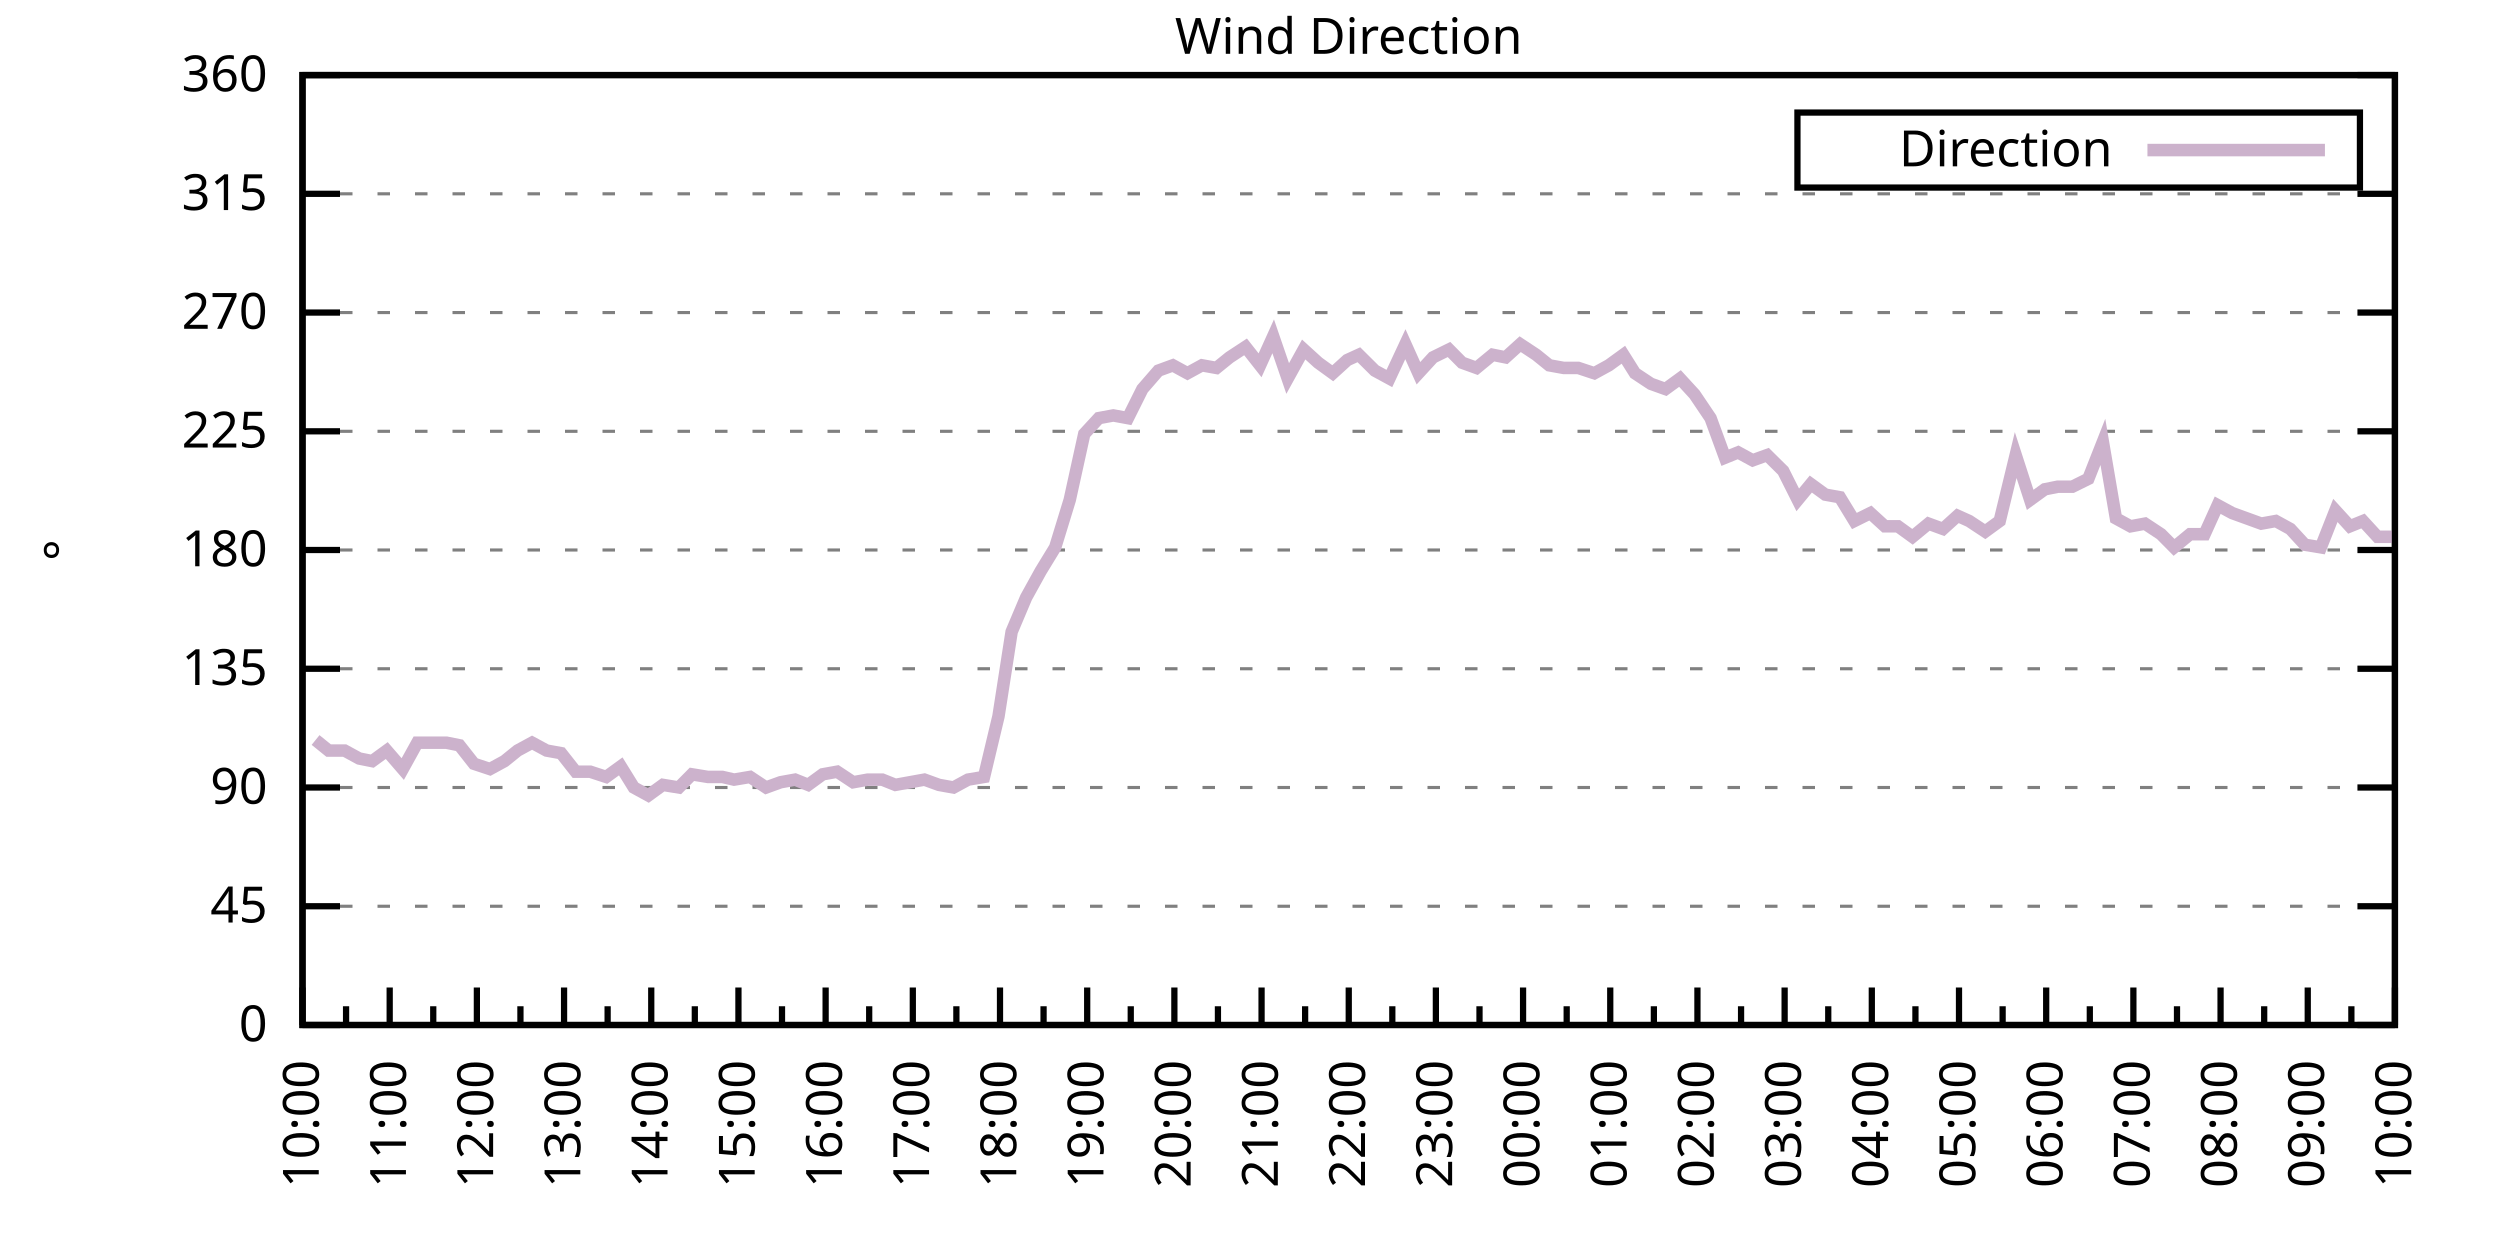
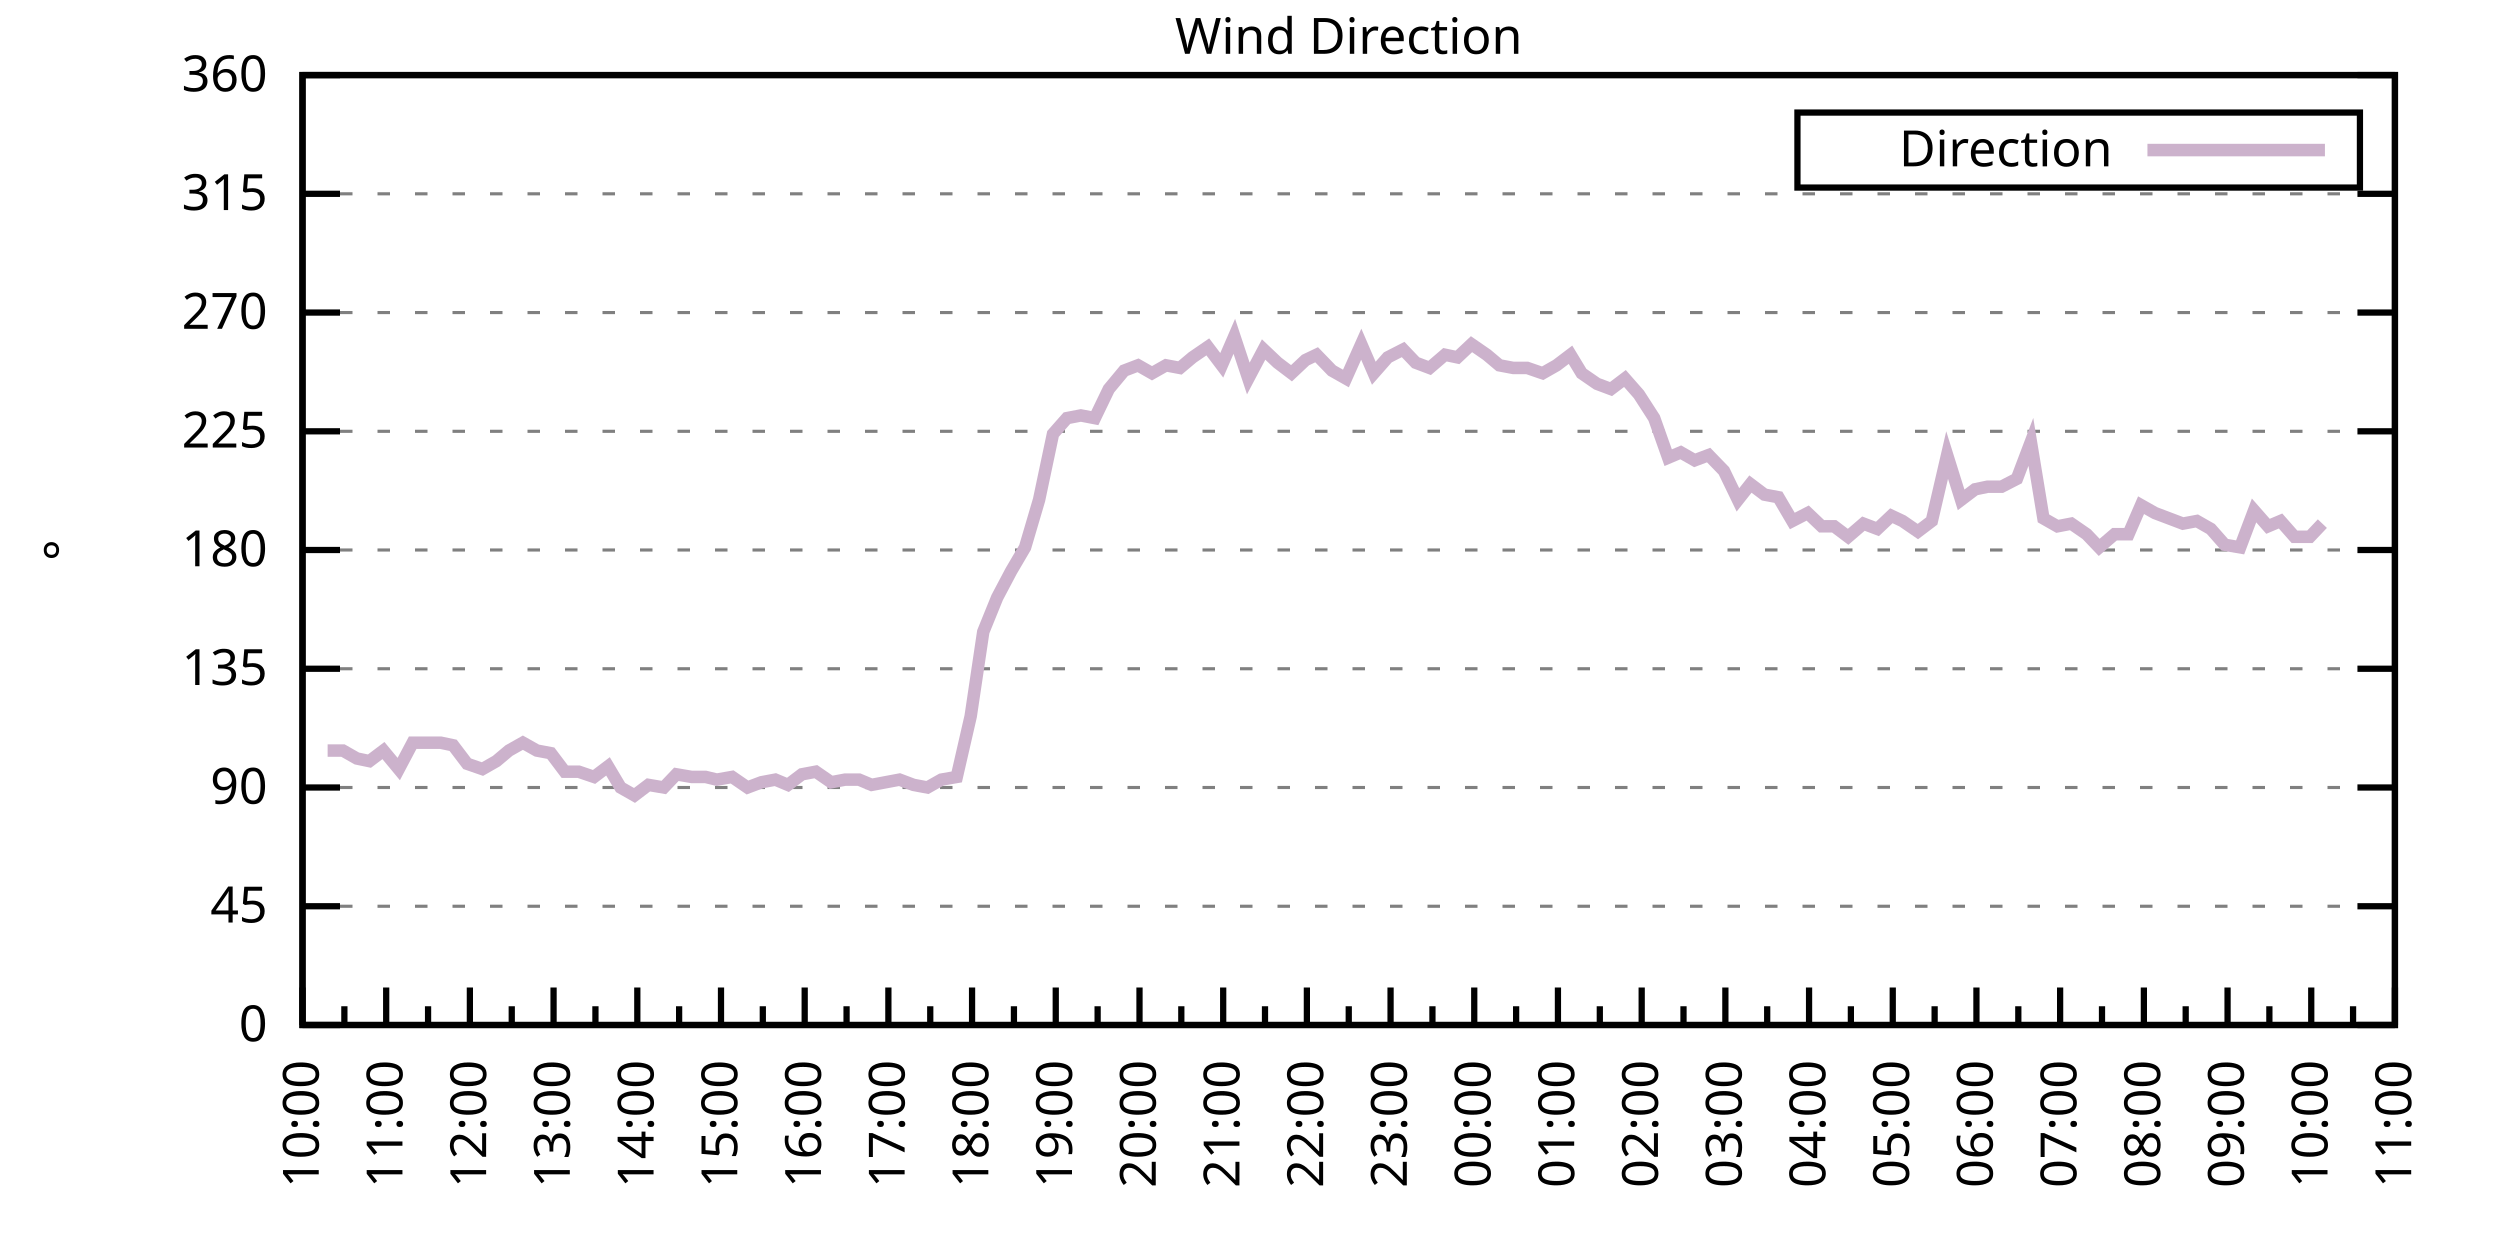
<svg xmlns="http://www.w3.org/2000/svg" xmlns:xlink="http://www.w3.org/1999/xlink" width="400" height="200" viewBox="0 0 400 200">
  <g id="gnuplot_canvas">
    <rect x="0" y="0" width="400" height="200" fill="none" />
    <defs>
      <circle id="gpDot" r="0.5" stroke-width="0.5" stroke="currentColor" />
      <path id="gpPt0" stroke-width="0.333" stroke="currentColor" d="M-1,0 h2 M0,-1 v2" />
      <path id="gpPt1" stroke-width="0.333" stroke="currentColor" d="M-1,-1 L1,1 M1,-1 L-1,1" />
      <path id="gpPt2" stroke-width="0.333" stroke="currentColor" d="M-1,0 L1,0 M0,-1 L0,1 M-1,-1 L1,1 M-1,1 L1,-1" />
      <rect id="gpPt3" stroke-width="0.333" stroke="currentColor" x="-1" y="-1" width="2" height="2" />
      <rect id="gpPt4" stroke-width="0.333" stroke="currentColor" fill="currentColor" x="-1" y="-1" width="2" height="2" />
      <circle id="gpPt5" stroke-width="0.333" stroke="currentColor" cx="0" cy="0" r="1" />
      <use xlink:href="#gpPt5" id="gpPt6" fill="currentColor" stroke="none" />
      <path id="gpPt7" stroke-width="0.333" stroke="currentColor" d="M0,-1.33 L-1.33,0.67 L1.33,0.67 z" />
      <use xlink:href="#gpPt7" id="gpPt8" fill="currentColor" stroke="none" />
      <use xlink:href="#gpPt7" id="gpPt9" stroke="currentColor" transform="rotate(180)" />
      <use xlink:href="#gpPt9" id="gpPt10" fill="currentColor" stroke="none" />
      <use xlink:href="#gpPt3" id="gpPt11" stroke="currentColor" transform="rotate(45)" />
      <use xlink:href="#gpPt11" id="gpPt12" fill="currentColor" stroke="none" />
      <path id="gpPt13" stroke-width="0.333" stroke="currentColor" d="M0,1.330 L1.265,0.411 L0.782,-1.067 L-0.782,-1.076 L-1.265,0.411 z" />
      <use xlink:href="#gpPt13" id="gpPt14" fill="currentColor" stroke="none" />
      <filter id="textbox" filterUnits="objectBoundingBox" x="0" y="0" height="1" width="1">
        <feFlood flood-color="white" flood-opacity="1" result="bgnd" />
        <feComposite in="SourceGraphic" in2="bgnd" operator="atop" />
      </filter>
      <filter id="greybox" filterUnits="objectBoundingBox" x="0" y="0" height="1" width="1">
        <feFlood flood-color="lightgrey" flood-opacity="1" result="grey" />
        <feComposite in="SourceGraphic" in2="grey" operator="atop" />
      </filter>
    </defs>
    <g fill="none" color="white" stroke="currentColor" stroke-width="1.00" stroke-linecap="butt" stroke-linejoin="miter">
</g>
    <g fill="none" color="black" stroke="currentColor" stroke-width="1.00" stroke-linecap="butt" stroke-linejoin="miter">
      <g stroke="none" shape-rendering="crispEdges">
        <polygon fill="rgb(255, 255, 255)" points="48.40,164.00 383.18,164.00 383.18,12.02 48.40,12.02 " />
      </g>
    </g>
    <g fill="none" color="black" stroke="currentColor" stroke-width="1.00" stroke-linecap="butt" stroke-linejoin="miter">
</g>
    <g fill="none" color="black" stroke="black" stroke-width="0.50" stroke-linecap="butt" stroke-linejoin="miter">
</g>
    <g fill="none" color="gray" stroke="currentColor" stroke-width="0.50" stroke-linecap="butt" stroke-linejoin="miter">
      <path stroke="gray" stroke-dasharray="2,4" class="gridline" d="M48.40,164.00 L383.19,164.00  " />
    </g>
    <g fill="none" color="gray" stroke="gray" stroke-width="1.00" stroke-linecap="butt" stroke-linejoin="miter">
</g>
    <g fill="none" color="black" stroke="currentColor" stroke-width="1.00" stroke-linecap="butt" stroke-linejoin="miter">
      <path stroke="black" d="M48.40,164.00 L54.40,164.00 M383.19,164.00 L377.19,164.00  " />
      <g transform="translate(42.80,166.60)" stroke="none" fill="black" font-family="Sans" font-size="8.00" text-anchor="end">
        <text>
          <tspan font-family="Sans"> 0</tspan>
        </text>
      </g>
    </g>
    <g fill="none" color="black" stroke="currentColor" stroke-width="1.00" stroke-linecap="butt" stroke-linejoin="miter">
</g>
    <g fill="none" color="black" stroke="black" stroke-width="0.50" stroke-linecap="butt" stroke-linejoin="miter">
</g>
    <g fill="none" color="gray" stroke="currentColor" stroke-width="0.50" stroke-linecap="butt" stroke-linejoin="miter">
      <path stroke="gray" stroke-dasharray="2,4" class="gridline" d="M48.40,145.00 L383.19,145.00  " />
    </g>
    <g fill="none" color="gray" stroke="gray" stroke-width="1.00" stroke-linecap="butt" stroke-linejoin="miter">
</g>
    <g fill="none" color="black" stroke="currentColor" stroke-width="1.00" stroke-linecap="butt" stroke-linejoin="miter">
      <path stroke="black" d="M48.40,145.00 L54.40,145.00 M383.19,145.00 L377.19,145.00  " />
      <g transform="translate(42.80,147.60)" stroke="none" fill="black" font-family="Sans" font-size="8.00" text-anchor="end">
        <text>
          <tspan font-family="Sans"> 45</tspan>
        </text>
      </g>
    </g>
    <g fill="none" color="black" stroke="currentColor" stroke-width="1.00" stroke-linecap="butt" stroke-linejoin="miter">
</g>
    <g fill="none" color="black" stroke="black" stroke-width="0.50" stroke-linecap="butt" stroke-linejoin="miter">
</g>
    <g fill="none" color="gray" stroke="currentColor" stroke-width="0.50" stroke-linecap="butt" stroke-linejoin="miter">
      <path stroke="gray" stroke-dasharray="2,4" class="gridline" d="M48.40,126.00 L383.19,126.00  " />
    </g>
    <g fill="none" color="gray" stroke="gray" stroke-width="1.00" stroke-linecap="butt" stroke-linejoin="miter">
</g>
    <g fill="none" color="black" stroke="currentColor" stroke-width="1.00" stroke-linecap="butt" stroke-linejoin="miter">
      <path stroke="black" d="M48.40,126.00 L54.40,126.00 M383.19,126.00 L377.19,126.00  " />
      <g transform="translate(42.80,128.60)" stroke="none" fill="black" font-family="Sans" font-size="8.00" text-anchor="end">
        <text>
          <tspan font-family="Sans"> 90</tspan>
        </text>
      </g>
    </g>
    <g fill="none" color="black" stroke="currentColor" stroke-width="1.00" stroke-linecap="butt" stroke-linejoin="miter">
</g>
    <g fill="none" color="black" stroke="black" stroke-width="0.50" stroke-linecap="butt" stroke-linejoin="miter">
</g>
    <g fill="none" color="gray" stroke="currentColor" stroke-width="0.50" stroke-linecap="butt" stroke-linejoin="miter">
      <path stroke="gray" stroke-dasharray="2,4" class="gridline" d="M48.40,107.00 L383.19,107.00  " />
    </g>
    <g fill="none" color="gray" stroke="gray" stroke-width="1.00" stroke-linecap="butt" stroke-linejoin="miter">
</g>
    <g fill="none" color="black" stroke="currentColor" stroke-width="1.00" stroke-linecap="butt" stroke-linejoin="miter">
      <path stroke="black" d="M48.40,107.00 L54.40,107.00 M383.19,107.00 L377.19,107.00  " />
      <g transform="translate(42.80,109.60)" stroke="none" fill="black" font-family="Sans" font-size="8.00" text-anchor="end">
        <text>
          <tspan font-family="Sans"> 135</tspan>
        </text>
      </g>
    </g>
    <g fill="none" color="black" stroke="currentColor" stroke-width="1.00" stroke-linecap="butt" stroke-linejoin="miter">
</g>
    <g fill="none" color="black" stroke="black" stroke-width="0.50" stroke-linecap="butt" stroke-linejoin="miter">
</g>
    <g fill="none" color="gray" stroke="currentColor" stroke-width="0.50" stroke-linecap="butt" stroke-linejoin="miter">
      <path stroke="gray" stroke-dasharray="2,4" class="gridline" d="M48.40,88.00 L383.19,88.00  " />
    </g>
    <g fill="none" color="gray" stroke="gray" stroke-width="1.00" stroke-linecap="butt" stroke-linejoin="miter">
</g>
    <g fill="none" color="black" stroke="currentColor" stroke-width="1.00" stroke-linecap="butt" stroke-linejoin="miter">
      <path stroke="black" d="M48.40,88.00 L54.40,88.00 M383.19,88.00 L377.19,88.00  " />
      <g transform="translate(42.80,90.60)" stroke="none" fill="black" font-family="Sans" font-size="8.00" text-anchor="end">
        <text>
          <tspan font-family="Sans"> 180</tspan>
        </text>
      </g>
    </g>
    <g fill="none" color="black" stroke="currentColor" stroke-width="1.00" stroke-linecap="butt" stroke-linejoin="miter">
</g>
    <g fill="none" color="black" stroke="black" stroke-width="0.50" stroke-linecap="butt" stroke-linejoin="miter">
</g>
    <g fill="none" color="gray" stroke="currentColor" stroke-width="0.50" stroke-linecap="butt" stroke-linejoin="miter">
      <path stroke="gray" stroke-dasharray="2,4" class="gridline" d="M48.40,69.01 L383.19,69.01  " />
    </g>
    <g fill="none" color="gray" stroke="gray" stroke-width="1.00" stroke-linecap="butt" stroke-linejoin="miter">
</g>
    <g fill="none" color="black" stroke="currentColor" stroke-width="1.00" stroke-linecap="butt" stroke-linejoin="miter">
      <path stroke="black" d="M48.40,69.01 L54.40,69.01 M383.19,69.01 L377.19,69.01  " />
      <g transform="translate(42.80,71.61)" stroke="none" fill="black" font-family="Sans" font-size="8.00" text-anchor="end">
        <text>
          <tspan font-family="Sans"> 225</tspan>
        </text>
      </g>
    </g>
    <g fill="none" color="black" stroke="currentColor" stroke-width="1.00" stroke-linecap="butt" stroke-linejoin="miter">
</g>
    <g fill="none" color="black" stroke="black" stroke-width="0.50" stroke-linecap="butt" stroke-linejoin="miter">
</g>
    <g fill="none" color="gray" stroke="currentColor" stroke-width="0.50" stroke-linecap="butt" stroke-linejoin="miter">
      <path stroke="gray" stroke-dasharray="2,4" class="gridline" d="M48.40,50.01 L383.19,50.01  " />
    </g>
    <g fill="none" color="gray" stroke="gray" stroke-width="1.00" stroke-linecap="butt" stroke-linejoin="miter">
</g>
    <g fill="none" color="black" stroke="currentColor" stroke-width="1.00" stroke-linecap="butt" stroke-linejoin="miter">
      <path stroke="black" d="M48.40,50.01 L54.40,50.01 M383.19,50.01 L377.19,50.01  " />
      <g transform="translate(42.80,52.61)" stroke="none" fill="black" font-family="Sans" font-size="8.00" text-anchor="end">
        <text>
          <tspan font-family="Sans"> 270</tspan>
        </text>
      </g>
    </g>
    <g fill="none" color="black" stroke="currentColor" stroke-width="1.00" stroke-linecap="butt" stroke-linejoin="miter">
</g>
    <g fill="none" color="black" stroke="black" stroke-width="0.50" stroke-linecap="butt" stroke-linejoin="miter">
</g>
    <g fill="none" color="gray" stroke="currentColor" stroke-width="0.50" stroke-linecap="butt" stroke-linejoin="miter">
      <path stroke="gray" stroke-dasharray="2,4" class="gridline" d="M48.40,31.01 L383.19,31.01  " />
    </g>
    <g fill="none" color="gray" stroke="gray" stroke-width="1.00" stroke-linecap="butt" stroke-linejoin="miter">
</g>
    <g fill="none" color="black" stroke="currentColor" stroke-width="1.00" stroke-linecap="butt" stroke-linejoin="miter">
      <path stroke="black" d="M48.40,31.01 L54.40,31.01 M383.19,31.01 L377.19,31.01  " />
      <g transform="translate(42.80,33.61)" stroke="none" fill="black" font-family="Sans" font-size="8.00" text-anchor="end">
        <text>
          <tspan font-family="Sans"> 315</tspan>
        </text>
      </g>
    </g>
    <g fill="none" color="black" stroke="currentColor" stroke-width="1.00" stroke-linecap="butt" stroke-linejoin="miter">
</g>
    <g fill="none" color="black" stroke="black" stroke-width="0.50" stroke-linecap="butt" stroke-linejoin="miter">
</g>
    <g fill="none" color="gray" stroke="currentColor" stroke-width="0.50" stroke-linecap="butt" stroke-linejoin="miter">
      <path stroke="gray" stroke-dasharray="2,4" class="gridline" d="M48.40,12.01 L383.19,12.01  " />
    </g>
    <g fill="none" color="gray" stroke="gray" stroke-width="1.00" stroke-linecap="butt" stroke-linejoin="miter">
</g>
    <g fill="none" color="black" stroke="currentColor" stroke-width="1.00" stroke-linecap="butt" stroke-linejoin="miter">
      <path stroke="black" d="M48.40,12.01 L54.40,12.01 M383.19,12.01 L377.19,12.01  " />
      <g transform="translate(42.80,14.61)" stroke="none" fill="black" font-family="Sans" font-size="8.00" text-anchor="end">
        <text>
          <tspan font-family="Sans"> 360</tspan>
        </text>
      </g>
    </g>
    <g fill="none" color="black" stroke="currentColor" stroke-width="1.00" stroke-linecap="butt" stroke-linejoin="miter">
      <path stroke="black" d="M48.40,164.00 L48.40,158.00  " />
      <g transform="translate(51.00,169.60) rotate(270)" stroke="none" fill="black" font-family="Sans" font-size="8.00" text-anchor="end">
        <text>
          <tspan font-family="Sans">10:00</tspan>
        </text>
      </g>
    </g>
    <g fill="none" color="black" stroke="currentColor" stroke-width="1.00" stroke-linecap="butt" stroke-linejoin="miter">
-       <path stroke="black" d="M55.37,164.00 L55.37,161.00 M62.35,164.00 L62.35,158.00  " />
-       <g transform="translate(64.95,169.60) rotate(270)" stroke="none" fill="black" font-family="Sans" font-size="8.00" text-anchor="end">
+       <path stroke="black" d="M55.10,164.00 L55.10,161.00 M61.79,164.00 L61.79,158.00  " />
+       <g transform="translate(64.39,169.60) rotate(270)" stroke="none" fill="black" font-family="Sans" font-size="8.00" text-anchor="end">
        <text>
          <tspan font-family="Sans">11:00</tspan>
        </text>
      </g>
    </g>
    <g fill="none" color="black" stroke="currentColor" stroke-width="1.00" stroke-linecap="butt" stroke-linejoin="miter">
-       <path stroke="black" d="M69.32,164.00 L69.32,161.00 M76.30,164.00 L76.30,158.00  " />
-       <g transform="translate(78.90,169.60) rotate(270)" stroke="none" fill="black" font-family="Sans" font-size="8.00" text-anchor="end">
+       <path stroke="black" d="M68.49,164.00 L68.49,161.00 M75.18,164.00 L75.18,158.00  " />
+       <g transform="translate(77.78,169.60) rotate(270)" stroke="none" fill="black" font-family="Sans" font-size="8.00" text-anchor="end">
        <text>
          <tspan font-family="Sans">12:00</tspan>
        </text>
      </g>
    </g>
    <g fill="none" color="black" stroke="currentColor" stroke-width="1.00" stroke-linecap="butt" stroke-linejoin="miter">
-       <path stroke="black" d="M83.27,164.00 L83.27,161.00 M90.25,164.00 L90.25,158.00  " />
-       <g transform="translate(92.85,169.60) rotate(270)" stroke="none" fill="black" font-family="Sans" font-size="8.00" text-anchor="end">
+       <path stroke="black" d="M81.88,164.00 L81.88,161.00 M88.57,164.00 L88.57,158.00  " />
+       <g transform="translate(91.17,169.60) rotate(270)" stroke="none" fill="black" font-family="Sans" font-size="8.00" text-anchor="end">
        <text>
          <tspan font-family="Sans">13:00</tspan>
        </text>
      </g>
    </g>
    <g fill="none" color="black" stroke="currentColor" stroke-width="1.00" stroke-linecap="butt" stroke-linejoin="miter">
-       <path stroke="black" d="M97.22,164.00 L97.22,161.00 M104.20,164.00 L104.20,158.00  " />
-       <g transform="translate(106.80,169.60) rotate(270)" stroke="none" fill="black" font-family="Sans" font-size="8.00" text-anchor="end">
+       <path stroke="black" d="M95.27,164.00 L95.27,161.00 M101.97,164.00 L101.97,158.00  " />
+       <g transform="translate(104.57,169.60) rotate(270)" stroke="none" fill="black" font-family="Sans" font-size="8.00" text-anchor="end">
        <text>
          <tspan font-family="Sans">14:00</tspan>
        </text>
      </g>
    </g>
    <g fill="none" color="black" stroke="currentColor" stroke-width="1.00" stroke-linecap="butt" stroke-linejoin="miter">
-       <path stroke="black" d="M111.17,164.00 L111.17,161.00 M118.15,164.00 L118.15,158.00  " />
-       <g transform="translate(120.75,169.60) rotate(270)" stroke="none" fill="black" font-family="Sans" font-size="8.00" text-anchor="end">
+       <path stroke="black" d="M108.66,164.00 L108.66,161.00 M115.36,164.00 L115.36,158.00  " />
+       <g transform="translate(117.96,169.60) rotate(270)" stroke="none" fill="black" font-family="Sans" font-size="8.00" text-anchor="end">
        <text>
          <tspan font-family="Sans">15:00</tspan>
        </text>
      </g>
    </g>
    <g fill="none" color="black" stroke="currentColor" stroke-width="1.00" stroke-linecap="butt" stroke-linejoin="miter">
-       <path stroke="black" d="M125.12,164.00 L125.12,161.00 M132.10,164.00 L132.10,158.00  " />
-       <g transform="translate(134.70,169.60) rotate(270)" stroke="none" fill="black" font-family="Sans" font-size="8.00" text-anchor="end">
+       <path stroke="black" d="M122.05,164.00 L122.05,161.00 M128.75,164.00 L128.75,158.00  " />
+       <g transform="translate(131.35,169.60) rotate(270)" stroke="none" fill="black" font-family="Sans" font-size="8.00" text-anchor="end">
        <text>
          <tspan font-family="Sans">16:00</tspan>
        </text>
      </g>
    </g>
    <g fill="none" color="black" stroke="currentColor" stroke-width="1.00" stroke-linecap="butt" stroke-linejoin="miter">
-       <path stroke="black" d="M139.07,164.00 L139.07,161.00 M146.05,164.00 L146.05,158.00  " />
-       <g transform="translate(148.65,169.60) rotate(270)" stroke="none" fill="black" font-family="Sans" font-size="8.00" text-anchor="end">
+       <path stroke="black" d="M135.45,164.00 L135.45,161.00 M142.14,164.00 L142.14,158.00  " />
+       <g transform="translate(144.74,169.60) rotate(270)" stroke="none" fill="black" font-family="Sans" font-size="8.00" text-anchor="end">
        <text>
          <tspan font-family="Sans">17:00</tspan>
        </text>
      </g>
    </g>
    <g fill="none" color="black" stroke="currentColor" stroke-width="1.00" stroke-linecap="butt" stroke-linejoin="miter">
-       <path stroke="black" d="M153.02,164.00 L153.02,161.00 M160.00,164.00 L160.00,158.00  " />
-       <g transform="translate(162.60,169.60) rotate(270)" stroke="none" fill="black" font-family="Sans" font-size="8.00" text-anchor="end">
+       <path stroke="black" d="M148.84,164.00 L148.84,161.00 M155.53,164.00 L155.53,158.00  " />
+       <g transform="translate(158.13,169.60) rotate(270)" stroke="none" fill="black" font-family="Sans" font-size="8.00" text-anchor="end">
        <text>
          <tspan font-family="Sans">18:00</tspan>
        </text>
      </g>
    </g>
    <g fill="none" color="black" stroke="currentColor" stroke-width="1.00" stroke-linecap="butt" stroke-linejoin="miter">
-       <path stroke="black" d="M166.97,164.00 L166.97,161.00 M173.95,164.00 L173.95,158.00  " />
-       <g transform="translate(176.55,169.60) rotate(270)" stroke="none" fill="black" font-family="Sans" font-size="8.00" text-anchor="end">
+       <path stroke="black" d="M162.23,164.00 L162.23,161.00 M168.92,164.00 L168.92,158.00  " />
+       <g transform="translate(171.52,169.60) rotate(270)" stroke="none" fill="black" font-family="Sans" font-size="8.00" text-anchor="end">
        <text>
          <tspan font-family="Sans">19:00</tspan>
        </text>
      </g>
    </g>
    <g fill="none" color="black" stroke="currentColor" stroke-width="1.00" stroke-linecap="butt" stroke-linejoin="miter">
-       <path stroke="black" d="M180.92,164.00 L180.92,161.00 M187.90,164.00 L187.90,158.00  " />
-       <g transform="translate(190.50,169.60) rotate(270)" stroke="none" fill="black" font-family="Sans" font-size="8.00" text-anchor="end">
+       <path stroke="black" d="M175.62,164.00 L175.62,161.00 M182.32,164.00 L182.32,158.00  " />
+       <g transform="translate(184.92,169.60) rotate(270)" stroke="none" fill="black" font-family="Sans" font-size="8.00" text-anchor="end">
        <text>
          <tspan font-family="Sans">20:00</tspan>
        </text>
      </g>
    </g>
    <g fill="none" color="black" stroke="currentColor" stroke-width="1.00" stroke-linecap="butt" stroke-linejoin="miter">
-       <path stroke="black" d="M194.87,164.00 L194.87,161.00 M201.85,164.00 L201.85,158.00  " />
-       <g transform="translate(204.45,169.60) rotate(270)" stroke="none" fill="black" font-family="Sans" font-size="8.00" text-anchor="end">
+       <path stroke="black" d="M189.01,164.00 L189.01,161.00 M195.71,164.00 L195.71,158.00  " />
+       <g transform="translate(198.31,169.60) rotate(270)" stroke="none" fill="black" font-family="Sans" font-size="8.00" text-anchor="end">
        <text>
          <tspan font-family="Sans">21:00</tspan>
        </text>
      </g>
    </g>
    <g fill="none" color="black" stroke="currentColor" stroke-width="1.00" stroke-linecap="butt" stroke-linejoin="miter">
-       <path stroke="black" d="M208.82,164.00 L208.82,161.00 M215.80,164.00 L215.80,158.00  " />
-       <g transform="translate(218.40,169.60) rotate(270)" stroke="none" fill="black" font-family="Sans" font-size="8.00" text-anchor="end">
+       <path stroke="black" d="M202.40,164.00 L202.40,161.00 M209.10,164.00 L209.10,158.00  " />
+       <g transform="translate(211.70,169.60) rotate(270)" stroke="none" fill="black" font-family="Sans" font-size="8.00" text-anchor="end">
        <text>
          <tspan font-family="Sans">22:00</tspan>
        </text>
      </g>
    </g>
    <g fill="none" color="black" stroke="currentColor" stroke-width="1.00" stroke-linecap="butt" stroke-linejoin="miter">
-       <path stroke="black" d="M222.77,164.00 L222.77,161.00 M229.74,164.00 L229.74,158.00  " />
-       <g transform="translate(232.34,169.60) rotate(270)" stroke="none" fill="black" font-family="Sans" font-size="8.00" text-anchor="end">
+       <path stroke="black" d="M215.80,164.00 L215.80,161.00 M222.49,164.00 L222.49,158.00  " />
+       <g transform="translate(225.09,169.60) rotate(270)" stroke="none" fill="black" font-family="Sans" font-size="8.00" text-anchor="end">
        <text>
          <tspan font-family="Sans">23:00</tspan>
        </text>
      </g>
    </g>
    <g fill="none" color="black" stroke="currentColor" stroke-width="1.00" stroke-linecap="butt" stroke-linejoin="miter">
-       <path stroke="black" d="M236.72,164.00 L236.72,161.00 M243.69,164.00 L243.69,158.00  " />
-       <g transform="translate(246.29,169.60) rotate(270)" stroke="none" fill="black" font-family="Sans" font-size="8.00" text-anchor="end">
+       <path stroke="black" d="M229.19,164.00 L229.19,161.00 M235.88,164.00 L235.88,158.00  " />
+       <g transform="translate(238.48,169.60) rotate(270)" stroke="none" fill="black" font-family="Sans" font-size="8.00" text-anchor="end">
        <text>
          <tspan font-family="Sans">00:00</tspan>
        </text>
      </g>
    </g>
    <g fill="none" color="black" stroke="currentColor" stroke-width="1.00" stroke-linecap="butt" stroke-linejoin="miter">
-       <path stroke="black" d="M250.67,164.00 L250.67,161.00 M257.64,164.00 L257.64,158.00  " />
-       <g transform="translate(260.24,169.60) rotate(270)" stroke="none" fill="black" font-family="Sans" font-size="8.00" text-anchor="end">
+       <path stroke="black" d="M242.58,164.00 L242.58,161.00 M249.27,164.00 L249.27,158.00  " />
+       <g transform="translate(251.87,169.60) rotate(270)" stroke="none" fill="black" font-family="Sans" font-size="8.00" text-anchor="end">
        <text>
          <tspan font-family="Sans">01:00</tspan>
        </text>
      </g>
    </g>
    <g fill="none" color="black" stroke="currentColor" stroke-width="1.00" stroke-linecap="butt" stroke-linejoin="miter">
-       <path stroke="black" d="M264.62,164.00 L264.62,161.00 M271.59,164.00 L271.59,158.00  " />
-       <g transform="translate(274.19,169.60) rotate(270)" stroke="none" fill="black" font-family="Sans" font-size="8.00" text-anchor="end">
+       <path stroke="black" d="M255.97,164.00 L255.97,161.00 M262.67,164.00 L262.67,158.00  " />
+       <g transform="translate(265.27,169.60) rotate(270)" stroke="none" fill="black" font-family="Sans" font-size="8.00" text-anchor="end">
        <text>
          <tspan font-family="Sans">02:00</tspan>
        </text>
      </g>
    </g>
    <g fill="none" color="black" stroke="currentColor" stroke-width="1.00" stroke-linecap="butt" stroke-linejoin="miter">
-       <path stroke="black" d="M278.57,164.00 L278.57,161.00 M285.54,164.00 L285.54,158.00  " />
-       <g transform="translate(288.14,169.60) rotate(270)" stroke="none" fill="black" font-family="Sans" font-size="8.00" text-anchor="end">
+       <path stroke="black" d="M269.36,164.00 L269.36,161.00 M276.06,164.00 L276.06,158.00  " />
+       <g transform="translate(278.66,169.60) rotate(270)" stroke="none" fill="black" font-family="Sans" font-size="8.00" text-anchor="end">
        <text>
          <tspan font-family="Sans">03:00</tspan>
        </text>
      </g>
    </g>
    <g fill="none" color="black" stroke="currentColor" stroke-width="1.00" stroke-linecap="butt" stroke-linejoin="miter">
-       <path stroke="black" d="M292.52,164.00 L292.52,161.00 M299.49,164.00 L299.49,158.00  " />
-       <g transform="translate(302.09,169.60) rotate(270)" stroke="none" fill="black" font-family="Sans" font-size="8.00" text-anchor="end">
+       <path stroke="black" d="M282.75,164.00 L282.75,161.00 M289.45,164.00 L289.45,158.00  " />
+       <g transform="translate(292.05,169.60) rotate(270)" stroke="none" fill="black" font-family="Sans" font-size="8.00" text-anchor="end">
        <text>
          <tspan font-family="Sans">04:00</tspan>
        </text>
      </g>
    </g>
    <g fill="none" color="black" stroke="currentColor" stroke-width="1.00" stroke-linecap="butt" stroke-linejoin="miter">
-       <path stroke="black" d="M306.47,164.00 L306.47,161.00 M313.44,164.00 L313.44,158.00  " />
-       <g transform="translate(316.04,169.60) rotate(270)" stroke="none" fill="black" font-family="Sans" font-size="8.00" text-anchor="end">
+       <path stroke="black" d="M296.14,164.00 L296.14,161.00 M302.84,164.00 L302.84,158.00  " />
+       <g transform="translate(305.44,169.60) rotate(270)" stroke="none" fill="black" font-family="Sans" font-size="8.00" text-anchor="end">
        <text>
          <tspan font-family="Sans">05:00</tspan>
        </text>
      </g>
    </g>
    <g fill="none" color="black" stroke="currentColor" stroke-width="1.00" stroke-linecap="butt" stroke-linejoin="miter">
-       <path stroke="black" d="M320.42,164.00 L320.42,161.00 M327.39,164.00 L327.39,158.00  " />
-       <g transform="translate(329.99,169.60) rotate(270)" stroke="none" fill="black" font-family="Sans" font-size="8.00" text-anchor="end">
+       <path stroke="black" d="M309.54,164.00 L309.54,161.00 M316.23,164.00 L316.23,158.00  " />
+       <g transform="translate(318.83,169.60) rotate(270)" stroke="none" fill="black" font-family="Sans" font-size="8.00" text-anchor="end">
        <text>
          <tspan font-family="Sans">06:00</tspan>
        </text>
      </g>
    </g>
    <g fill="none" color="black" stroke="currentColor" stroke-width="1.00" stroke-linecap="butt" stroke-linejoin="miter">
-       <path stroke="black" d="M334.37,164.00 L334.37,161.00 M341.34,164.00 L341.34,158.00  " />
-       <g transform="translate(343.94,169.60) rotate(270)" stroke="none" fill="black" font-family="Sans" font-size="8.00" text-anchor="end">
+       <path stroke="black" d="M322.93,164.00 L322.93,161.00 M329.62,164.00 L329.62,158.00  " />
+       <g transform="translate(332.22,169.60) rotate(270)" stroke="none" fill="black" font-family="Sans" font-size="8.00" text-anchor="end">
        <text>
          <tspan font-family="Sans">07:00</tspan>
        </text>
      </g>
    </g>
    <g fill="none" color="black" stroke="currentColor" stroke-width="1.00" stroke-linecap="butt" stroke-linejoin="miter">
-       <path stroke="black" d="M348.32,164.00 L348.32,161.00 M355.29,164.00 L355.29,158.00  " />
-       <g transform="translate(357.89,169.60) rotate(270)" stroke="none" fill="black" font-family="Sans" font-size="8.00" text-anchor="end">
+       <path stroke="black" d="M336.32,164.00 L336.32,161.00 M343.02,164.00 L343.02,158.00  " />
+       <g transform="translate(345.62,169.60) rotate(270)" stroke="none" fill="black" font-family="Sans" font-size="8.00" text-anchor="end">
        <text>
          <tspan font-family="Sans">08:00</tspan>
        </text>
      </g>
    </g>
    <g fill="none" color="black" stroke="currentColor" stroke-width="1.00" stroke-linecap="butt" stroke-linejoin="miter">
-       <path stroke="black" d="M362.27,164.00 L362.27,161.00 M369.24,164.00 L369.24,158.00  " />
-       <g transform="translate(371.84,169.60) rotate(270)" stroke="none" fill="black" font-family="Sans" font-size="8.00" text-anchor="end">
+       <path stroke="black" d="M349.71,164.00 L349.71,161.00 M356.41,164.00 L356.41,158.00  " />
+       <g transform="translate(359.01,169.60) rotate(270)" stroke="none" fill="black" font-family="Sans" font-size="8.00" text-anchor="end">
        <text>
          <tspan font-family="Sans">09:00</tspan>
        </text>
      </g>
    </g>
    <g fill="none" color="black" stroke="currentColor" stroke-width="1.00" stroke-linecap="butt" stroke-linejoin="miter">
-       <path stroke="black" d="M376.22,164.00 L376.22,161.00 M383.19,164.00 L383.19,158.00  " />
+       <path stroke="black" d="M363.10,164.00 L363.10,161.00 M369.80,164.00 L369.80,158.00  " />
+       <g transform="translate(372.40,169.60) rotate(270)" stroke="none" fill="black" font-family="Sans" font-size="8.00" text-anchor="end">
+         <text>
+           <tspan font-family="Sans">10:00</tspan>
+         </text>
+       </g>
+     </g>
+     <g fill="none" color="black" stroke="currentColor" stroke-width="1.00" stroke-linecap="butt" stroke-linejoin="miter">
+       <path stroke="black" d="M376.49,164.00 L376.49,161.00 M383.19,164.00 L383.19,158.00  " />
      <g transform="translate(385.79,169.60) rotate(270)" stroke="none" fill="black" font-family="Sans" font-size="8.00" text-anchor="end">
        <text>
-           <tspan font-family="Sans">10:00</tspan>
+           <tspan font-family="Sans">11:00</tspan>
        </text>
      </g>
    </g>
    <g fill="none" color="black" stroke="currentColor" stroke-width="1.00" stroke-linecap="butt" stroke-linejoin="miter">
</g>
    <g fill="none" color="black" stroke="currentColor" stroke-width="1.00" stroke-linecap="butt" stroke-linejoin="miter">
      <path stroke="black" d="M48.40,12.01 L48.40,164.00 L383.19,164.00 L383.19,12.01 L48.40,12.01 Z  " />
    </g>
    <g fill="none" color="black" stroke="currentColor" stroke-width="1.00" stroke-linecap="butt" stroke-linejoin="miter">
      <g transform="translate(12.80,88.01) rotate(270)" stroke="none" fill="black" font-family="Sans" font-size="8.00" text-anchor="middle">
        <text>
          <tspan font-family="Sans">°</tspan>
        </text>
      </g>
    </g>
    <g fill="none" color="black" stroke="currentColor" stroke-width="1.00" stroke-linecap="butt" stroke-linejoin="miter">
</g>
    <g fill="none" color="black" stroke="currentColor" stroke-width="1.00" stroke-linecap="butt" stroke-linejoin="miter">
      <path stroke="black" d="M287.59,30.01 L287.59,18.01 L377.59,18.01 L377.59,30.01 L287.59,30.01 Z  " />
    </g>
    <g id="Wind_direction_plot_1">
      <g fill="none" color="white" stroke="black" stroke-width="2.00" stroke-linecap="butt" stroke-linejoin="miter">
</g>
      <g fill="none" color="black" stroke="currentColor" stroke-width="2.00" stroke-linecap="butt" stroke-linejoin="miter">
        <g transform="translate(337.99,26.61)" stroke="none" fill="black" font-family="Sans" font-size="8.00" text-anchor="end">
          <text>
            <tspan font-family="Sans">Direction</tspan>
          </text>
        </g>
      </g>
      <g fill="none" color="black" stroke="currentColor" stroke-width="2.00" stroke-linecap="butt" stroke-linejoin="miter">
-         <path stroke="rgb(204, 178, 204)" d="M343.59,24.01 L371.99,24.01 M50.49,118.40 L52.58,120.09 L55.14,120.09 L57.47,121.36 L59.56,121.78 L61.88,120.09   L64.44,123.05 L66.77,118.83 L68.86,118.83 L71.42,118.83 L73.51,119.25 L75.83,122.20 L78.39,123.05 L80.72,121.78   L82.81,120.09 L85.13,118.83 L87.46,120.09 L89.78,120.51 L92.11,123.47 L94.43,123.47 L96.99,124.31 L99.32,122.62   L101.41,126.00 L103.73,127.27 L106.06,125.58 L108.62,126.00 L110.71,123.89 L113.27,124.31 L115.59,124.31 L117.45,124.74   L120.01,124.31 L122.57,126.00 L124.89,125.16 L127.22,124.74 L129.31,125.58 L131.63,123.89 L133.96,123.47 L136.51,125.16   L138.84,124.74 L141.16,124.74 L143.26,125.58 L145.58,125.16 L147.91,124.74 L150.23,125.58 L152.56,126.00 L154.88,124.74   L157.44,124.31 L159.76,114.60 L161.86,101.09 L164.18,95.60 L166.51,91.38 L168.83,87.58 L171.16,79.98 L173.48,69.43   L175.81,66.90 L178.13,66.47 L180.46,66.90 L182.78,62.25 L185.34,59.30 L187.66,58.45 L189.99,59.72 L192.31,58.45   L194.64,58.87 L196.73,57.18 L199.29,55.50 L201.61,58.45 L203.71,53.81 L206.03,60.56 L208.59,55.92 L210.91,58.03   L213.24,59.72 L215.56,57.61 L217.42,56.76 L219.98,59.30 L222.30,60.56 L224.86,55.07 L226.95,59.72 L229.28,57.18   L231.84,55.92 L233.93,58.03 L236.25,58.87 L238.81,56.76 L240.90,57.18 L243.23,55.07 L245.79,56.76 L247.88,58.45   L250.20,58.87 L252.53,58.87 L255.09,59.72 L257.41,58.45 L259.74,56.76 L261.60,59.72 L264.15,61.41 L266.48,62.25   L268.80,60.56 L271.13,63.10 L273.69,66.90 L276.01,73.23 L278.10,72.38 L280.43,73.65 L282.75,72.81 L285.31,75.34   L287.64,79.98 L289.73,77.45 L292.05,79.14 L294.38,79.56 L296.70,83.36 L299.26,82.09 L301.58,84.21 L303.68,84.21   L306.00,85.89 L308.56,83.78 L310.88,84.63 L313.21,82.52 L315.07,83.36 L317.63,85.05 L319.95,83.36 L322.51,72.81   L324.83,79.98 L327.16,78.29 L329.25,77.87 L331.58,77.87 L334.13,76.61 L336.46,70.70 L338.55,82.94 L340.88,84.21   L343.20,83.78 L345.76,85.47 L347.85,87.58 L350.41,85.47 L352.73,85.47 L354.83,80.83 L357.15,82.09 L361.80,83.78   L364.13,83.36 L366.45,84.63 L368.78,87.16 L371.33,87.58 L373.66,81.67 L375.98,84.21 L378.08,83.36 L380.40,85.89   L382.96,85.89  " />
+         <path stroke="rgb(204, 178, 204)" d="M343.59,24.01 L371.99,24.01 M52.42,120.09 L54.87,120.09 L57.10,121.36 L59.11,121.78 L61.35,120.09 L63.80,123.05   L66.03,118.83 L68.04,118.83 L70.50,118.83 L72.50,119.25 L74.74,122.20 L77.19,123.05 L79.42,121.78 L81.43,120.09   L83.66,118.83 L85.90,120.09 L88.13,120.51 L90.36,123.47 L92.59,123.47 L95.05,124.31 L97.28,122.62 L99.29,126.00   L101.52,127.27 L103.75,125.58 L106.21,126.00 L108.22,123.89 L110.67,124.31 L112.90,124.31 L114.69,124.74 L117.14,124.31   L119.60,126.00 L121.83,125.16 L124.06,124.74 L126.07,125.58 L128.30,123.89 L130.54,123.47 L132.99,125.16 L135.22,124.74   L137.45,124.74 L139.46,125.58 L141.69,125.16 L143.93,124.74 L146.16,125.58 L148.39,126.00 L150.62,124.74 L153.08,124.31   L155.31,114.60 L157.32,101.09 L159.55,95.60 L161.78,91.38 L164.01,87.58 L166.25,79.98 L168.48,69.43 L170.71,66.90   L172.94,66.47 L175.17,66.90 L177.41,62.25 L179.86,59.30 L182.09,58.45 L184.32,59.72 L186.56,58.45 L188.79,58.87   L190.80,57.18 L193.25,55.50 L195.48,58.45 L197.49,53.81 L199.73,60.56 L202.18,55.92 L204.41,58.03 L206.64,59.72   L208.88,57.61 L210.66,56.76 L213.12,59.30 L215.35,60.56 L217.80,55.07 L219.81,59.72 L222.04,57.18 L224.50,55.92   L226.51,58.03 L228.74,58.87 L231.20,56.76 L233.20,57.18 L235.44,55.07 L237.89,56.76 L239.90,58.45 L242.13,58.87   L244.36,58.87 L246.82,59.72 L249.05,58.45 L251.28,56.76 L253.07,59.72 L255.52,61.41 L257.76,62.25 L259.99,60.56   L262.22,63.10 L264.67,66.90 L266.91,73.23 L268.92,72.38 L271.15,73.65 L273.38,72.81 L275.83,75.34 L278.07,79.98   L280.07,77.45 L282.31,79.14 L284.54,79.56 L286.77,83.36 L289.23,82.09 L291.46,84.21 L293.47,84.21 L295.70,85.89   L298.15,83.78 L300.39,84.63 L302.62,82.52 L304.40,83.36 L306.86,85.05 L309.09,83.36 L311.54,72.81 L313.78,79.98   L316.01,78.29 L318.02,77.87 L320.25,77.87 L322.70,76.61 L324.94,70.70 L326.95,82.94 L329.18,84.21 L331.41,83.78   L333.86,85.47 L335.87,87.58 L338.33,85.47 L340.56,85.47 L342.57,80.83 L344.80,82.09 L349.26,83.78 L351.50,83.36   L353.73,84.63 L355.96,87.16 L358.42,87.58 L360.65,81.67 L362.88,84.21 L364.89,83.36 L367.12,85.89 L369.58,85.89   L371.58,83.78  " />
      </g>
    </g>
    <g fill="none" color="black" stroke="currentColor" stroke-width="2.00" stroke-linecap="butt" stroke-linejoin="miter">
</g>
    <g fill="none" color="black" stroke="black" stroke-width="1.00" stroke-linecap="butt" stroke-linejoin="miter">
</g>
    <g fill="none" color="black" stroke="currentColor" stroke-width="1.00" stroke-linecap="butt" stroke-linejoin="miter">
      <path stroke="black" d="M48.40,12.01 L48.40,164.00 L383.19,164.00 L383.19,12.01 L48.40,12.01 Z  " />
    </g>
    <g fill="none" color="black" stroke="currentColor" stroke-width="1.00" stroke-linecap="butt" stroke-linejoin="miter">
      <g transform="translate(215.79,8.61)" stroke="none" fill="black" font-family="Sans" font-size="8.00" text-anchor="middle">
        <text>
          <tspan font-family="Sans">Wind Direction</tspan>
        </text>
      </g>
    </g>
    <g fill="none" color="black" stroke="currentColor" stroke-width="1.00" stroke-linecap="butt" stroke-linejoin="miter">
</g>
  </g>
</svg>
